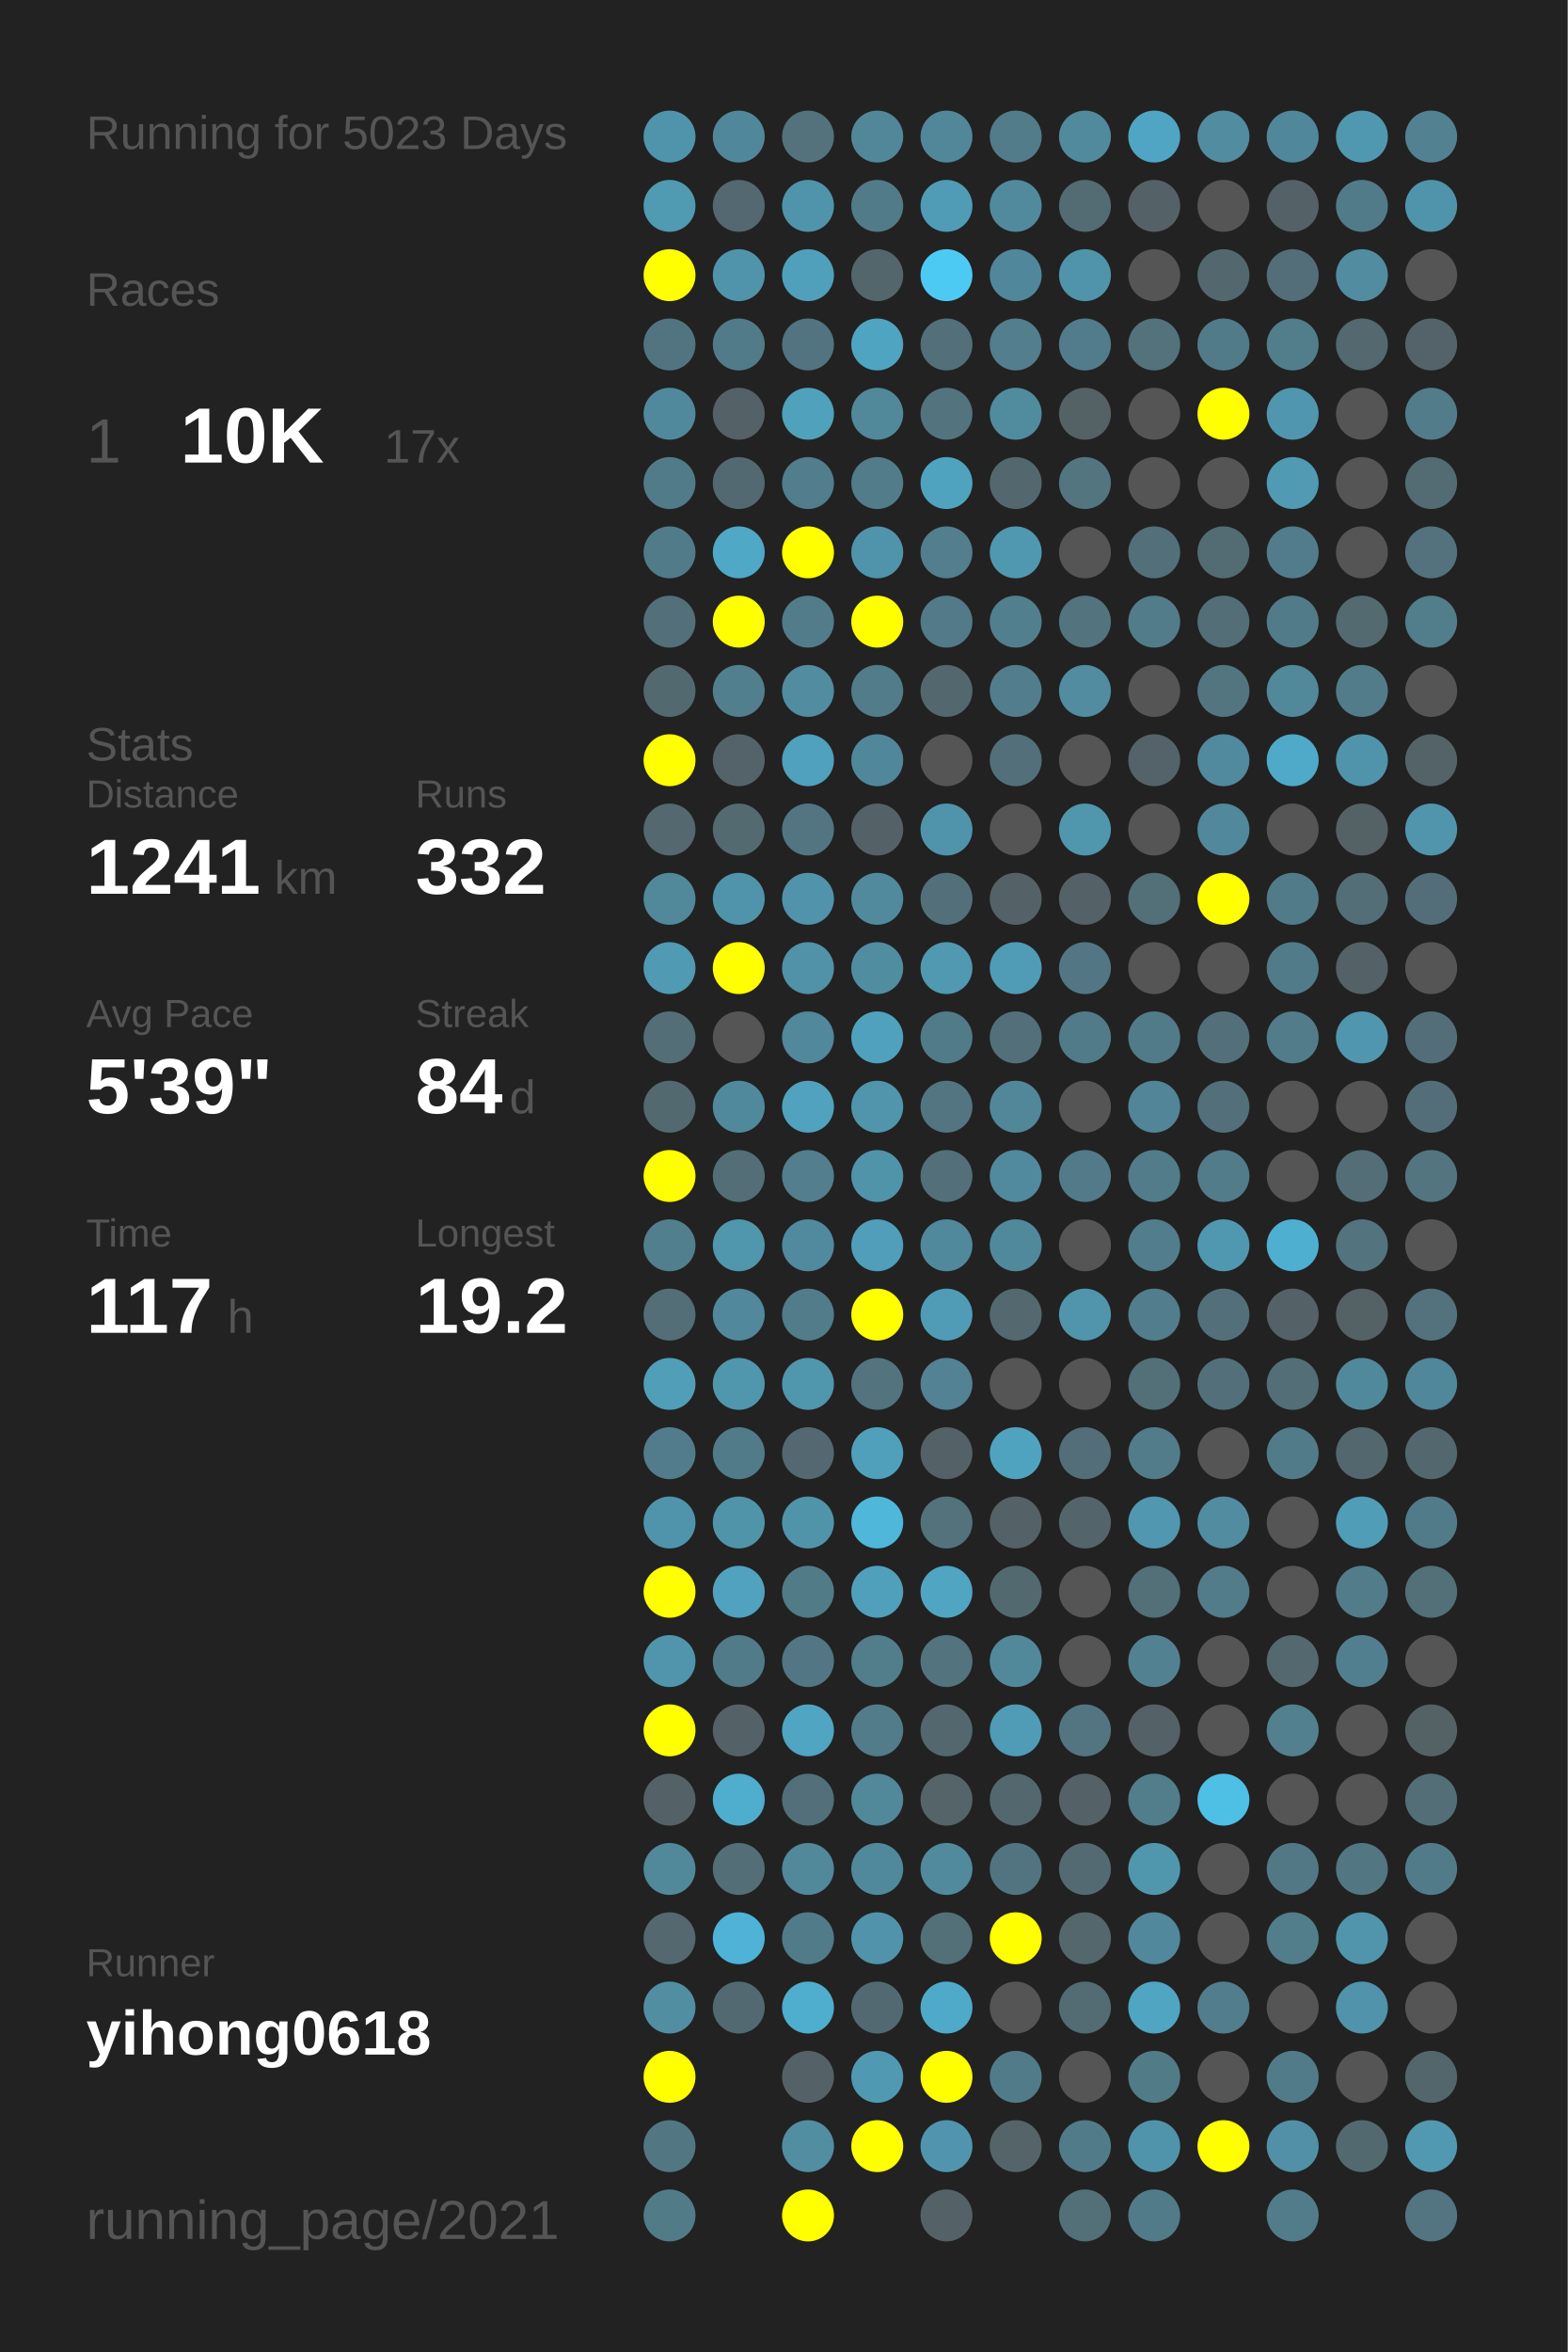
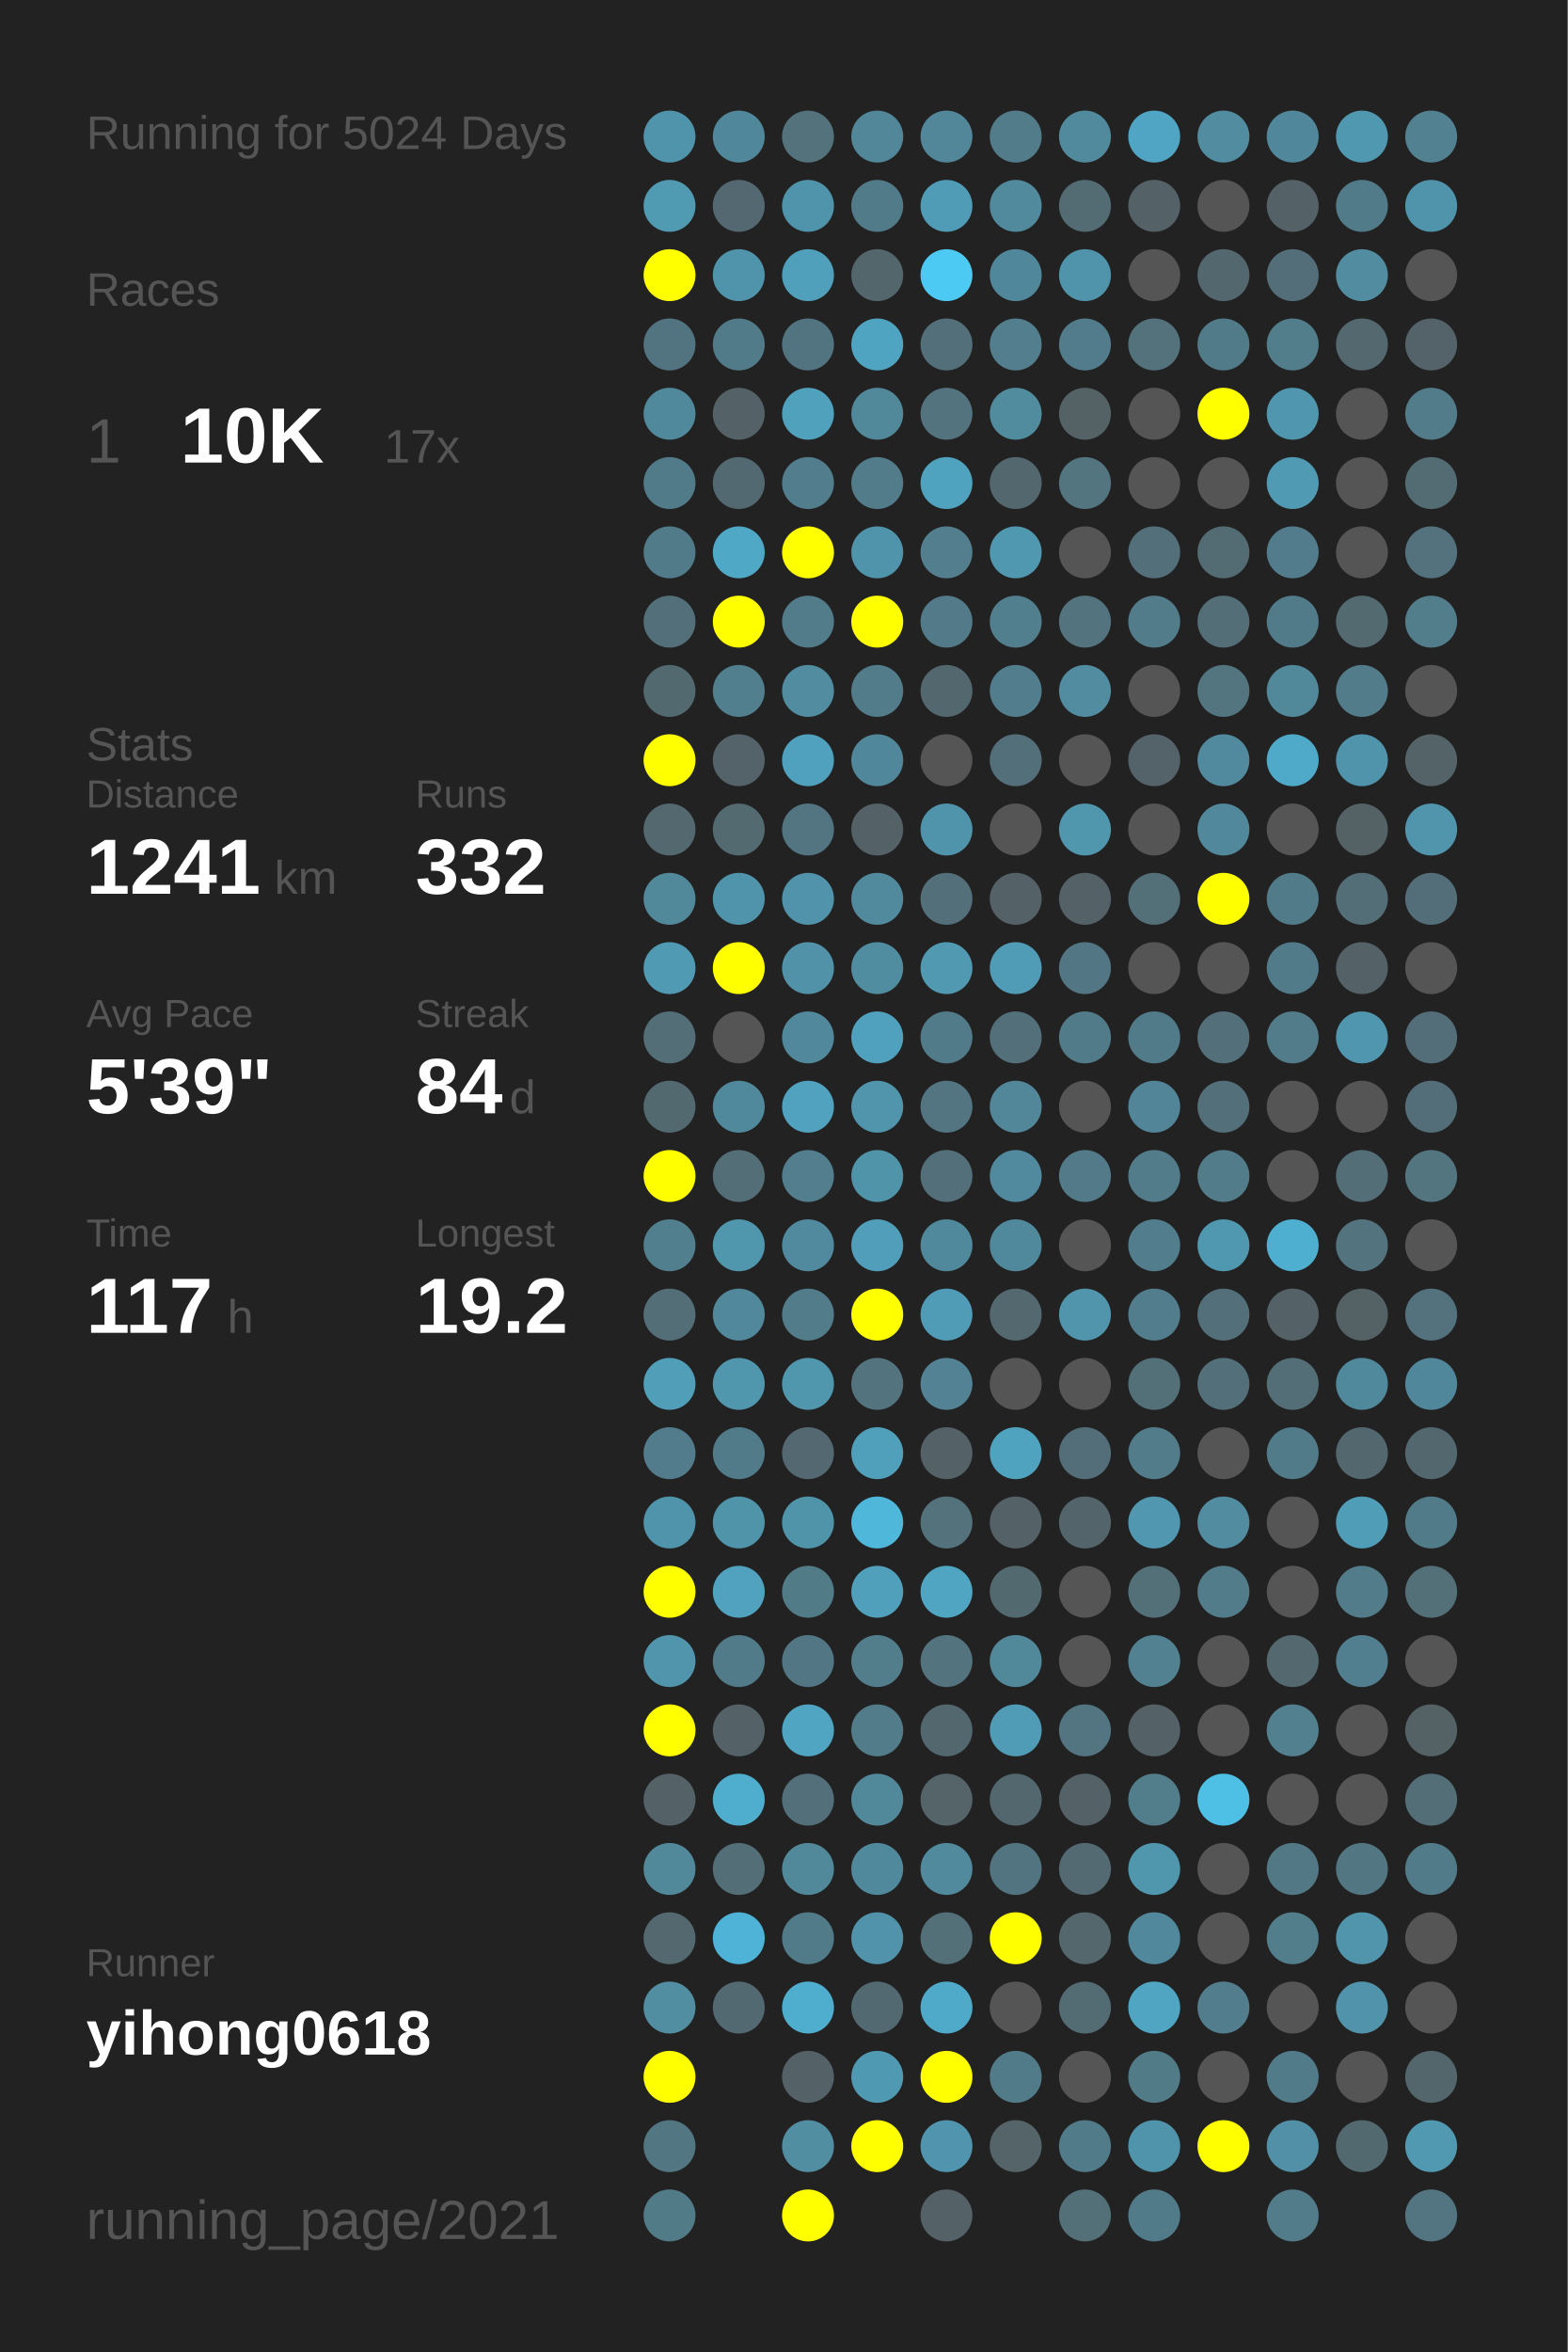
<svg xmlns="http://www.w3.org/2000/svg" baseProfile="full" height="300mm" version="1.1" viewBox="0,0,200,300" width="200mm">
  <defs />
  <rect fill="#222222" height="300" width="200" x="0" y="0" />
-   <text fill="#555555" style="font-size:6px; font-family:Arial;" x="11" y="19">Running for 5023 Days</text>
+   <text fill="#555555" style="font-size:6px; font-family:Arial;" x="11" y="19">Running for 5024 Days</text>
  <text fill="#555555" style="font-size:6px; font-family:Arial;" x="11" y="39">Races</text>
  <text fill="#555555" style="font-size:8px; font-family:Arial;" x="11" y="59">1</text>
  <text fill="#FFFFFF" style="font-size:10px; font-family:Arial; font-weight:bold;" x="23" y="59">10K</text>
  <text fill="#555555" style="font-size:6px; font-family:Arial;" x="49" y="59">17x</text>
  <text fill="#555555" style="font-size:6px; font-family:Arial;" x="11" y="97">Stats</text>
  <text fill="#555555" style="font-size:5px; font-family:Arial;" x="11" y="103">Distance</text>
  <text fill="#FFFFFF" style="font-size:10px; font-family:Arial; font-weight:bold;" x="11" y="114">1241</text>
  <text fill="#555555" style="font-size:6px; font-family:Arial;" x="35" y="114">km</text>
  <text fill="#555555" style="font-size:5px; font-family:Arial;" x="53" y="103">Runs</text>
  <text fill="#FFFFFF" style="font-size:10px; font-family:Arial; font-weight:bold;" x="53" y="114">332</text>
  <text fill="#555555" style="font-size:5px; font-family:Arial;" x="11" y="131">Avg Pace</text>
  <text fill="#FFFFFF" style="font-size:10px; font-family:Arial; font-weight:bold;" x="11" y="142">5'39"</text>
  <text fill="#555555" style="font-size:5px; font-family:Arial;" x="53" y="131">Streak</text>
  <text fill="#FFFFFF" style="font-size:10px; font-family:Arial; font-weight:bold;" x="53" y="142">84</text>
  <text fill="#555555" style="font-size:6px; font-family:Arial;" x="65" y="142">d</text>
  <text fill="#555555" style="font-size:5px; font-family:Arial;" x="11" y="159">Time</text>
  <text fill="#FFFFFF" style="font-size:10px; font-family:Arial; font-weight:bold;" x="11" y="170">117</text>
  <text fill="#555555" style="font-size:6px; font-family:Arial;" x="29" y="170">h</text>
  <text fill="#555555" style="font-size:5px; font-family:Arial;" x="53" y="159">Longest</text>
  <text fill="#FFFFFF" style="font-size:10px; font-family:Arial; font-weight:bold;" x="53" y="170">19.2</text>
  <text fill="#555555" style="font-size:5px; font-family:Arial;" x="11" y="252.065">Runner</text>
  <text fill="#FFFFFF" style="font-size:8px; font-family:Arial; font-weight:bold;" x="11" y="262.065">yihong0618</text>
  <text fill="#555555" style="font-size:7px; font-family:Arial;" x="11" y="285.581">running_page/2021</text>
  <circle cx="85.417" cy="17.419" fill="#5094ab" r="3.312" />
  <circle cx="85.417" cy="26.258" fill="#509ab2" r="3.312" />
  <circle cx="85.417" cy="35.097" fill="#FFFF00" r="3.312" />
  <circle cx="85.417" cy="43.935" fill="#527480" r="3.312" />
  <circle cx="85.417" cy="52.774" fill="#51899c" r="3.312" />
  <circle cx="85.417" cy="61.613" fill="#527b89" r="3.312" />
  <circle cx="85.417" cy="70.452" fill="#527b89" r="3.312" />
  <circle cx="85.417" cy="79.29" fill="#536f79" r="3.312" />
  <circle cx="85.417" cy="88.129" fill="#536970" r="3.312" />
  <circle cx="85.417" cy="96.968" fill="#FFFF00" r="3.312" />
  <circle cx="85.417" cy="105.806" fill="#53686f" r="3.312" />
  <circle cx="85.417" cy="114.645" fill="#51889a" r="3.312" />
  <circle cx="85.417" cy="123.484" fill="#509ab3" r="3.312" />
  <circle cx="85.417" cy="132.323" fill="#536e77" r="3.312" />
  <circle cx="85.417" cy="141.161" fill="#536970" r="3.312" />
  <circle cx="85.417" cy="150" fill="#FFFF00" r="3.312" />
  <circle cx="85.417" cy="158.839" fill="#527f8e" r="3.312" />
  <circle cx="85.417" cy="167.677" fill="#536e77" r="3.312" />
  <circle cx="85.417" cy="176.516" fill="#509eb8" r="3.312" />
  <circle cx="85.417" cy="185.355" fill="#527c8b" r="3.312" />
  <circle cx="85.417" cy="194.194" fill="#5094ab" r="3.312" />
  <circle cx="85.417" cy="203.032" fill="#FFFF00" r="3.312" />
  <circle cx="85.417" cy="211.871" fill="#5095ac" r="3.312" />
  <circle cx="85.417" cy="220.71" fill="#FFFF00" r="3.312" />
  <circle cx="85.417" cy="229.548" fill="#546267" r="3.312" />
  <circle cx="85.417" cy="238.387" fill="#51889a" r="3.312" />
  <circle cx="85.417" cy="247.226" fill="#53686f" r="3.312" />
  <circle cx="85.417" cy="256.065" fill="#518ea2" r="3.312" />
  <circle cx="85.417" cy="264.903" fill="#FFFF00" r="3.312" />
  <circle cx="85.417" cy="273.742" fill="#527783" r="3.312" />
  <circle cx="85.417" cy="282.581" fill="#527b88" r="3.312" />
  <circle cx="94.25" cy="17.419" fill="#51879a" r="3.312" />
  <circle cx="94.25" cy="26.258" fill="#536870" r="3.312" />
  <circle cx="94.25" cy="35.097" fill="#5094ab" r="3.312" />
  <circle cx="94.25" cy="43.935" fill="#527b89" r="3.312" />
  <circle cx="94.25" cy="52.774" fill="#546166" r="3.312" />
  <circle cx="94.25" cy="61.613" fill="#536971" r="3.312" />
  <circle cx="94.25" cy="70.452" fill="#4fa8c5" r="3.312" />
  <circle cx="94.25" cy="79.29" fill="#FFFF00" r="3.312" />
  <circle cx="94.25" cy="88.129" fill="#527f8e" r="3.312" />
  <circle cx="94.25" cy="96.968" fill="#546369" r="3.312" />
  <circle cx="94.25" cy="105.806" fill="#536a71" r="3.312" />
  <circle cx="94.25" cy="114.645" fill="#5094ab" r="3.312" />
  <circle cx="94.25" cy="123.484" fill="#FFFF00" r="3.312" />
  <circle cx="94.25" cy="132.323" fill="#555555" r="3.312" />
  <circle cx="94.25" cy="141.161" fill="#51899c" r="3.312" />
  <circle cx="94.25" cy="150" fill="#536e77" r="3.312" />
  <circle cx="94.25" cy="158.839" fill="#5096ad" r="3.312" />
  <circle cx="94.25" cy="167.677" fill="#51889b" r="3.312" />
  <circle cx="94.25" cy="176.516" fill="#5096ad" r="3.312" />
  <circle cx="94.25" cy="185.355" fill="#527b8a" r="3.312" />
  <circle cx="94.25" cy="194.194" fill="#5094aa" r="3.312" />
  <circle cx="94.25" cy="203.032" fill="#50a2be" r="3.312" />
  <circle cx="94.25" cy="211.871" fill="#527b89" r="3.312" />
  <circle cx="94.25" cy="220.71" fill="#546267" r="3.312" />
  <circle cx="94.25" cy="229.548" fill="#4fadcd" r="3.312" />
  <circle cx="94.25" cy="238.387" fill="#536e77" r="3.312" />
  <circle cx="94.25" cy="247.226" fill="#4eb3d6" r="3.312" />
  <circle cx="94.25" cy="256.065" fill="#536971" r="3.312" />
  <circle cx="103.083" cy="17.419" fill="#53727c" r="3.312" />
  <circle cx="103.083" cy="26.258" fill="#5094ab" r="3.312" />
  <circle cx="103.083" cy="35.097" fill="#50a0bc" r="3.312" />
  <circle cx="103.083" cy="43.935" fill="#527480" r="3.312" />
  <circle cx="103.083" cy="52.774" fill="#50a1bc" r="3.312" />
  <circle cx="103.083" cy="61.613" fill="#527d8c" r="3.312" />
  <circle cx="103.083" cy="70.452" fill="#FFFF00" r="3.312" />
  <circle cx="103.083" cy="79.29" fill="#527c8a" r="3.312" />
  <circle cx="103.083" cy="88.129" fill="#518ca1" r="3.312" />
  <circle cx="103.083" cy="96.968" fill="#50a1bd" r="3.312" />
  <circle cx="103.083" cy="105.806" fill="#527581" r="3.312" />
  <circle cx="103.083" cy="114.645" fill="#5093aa" r="3.312" />
  <circle cx="103.083" cy="123.484" fill="#5192a8" r="3.312" />
  <circle cx="103.083" cy="132.323" fill="#51889b" r="3.312" />
  <circle cx="103.083" cy="141.161" fill="#50a2be" r="3.312" />
  <circle cx="103.083" cy="150" fill="#527e8d" r="3.312" />
  <circle cx="103.083" cy="158.839" fill="#518a9e" r="3.312" />
  <circle cx="103.083" cy="167.677" fill="#527c8a" r="3.312" />
  <circle cx="103.083" cy="176.516" fill="#5096ad" r="3.312" />
  <circle cx="103.083" cy="185.355" fill="#536870" r="3.312" />
  <circle cx="103.083" cy="194.194" fill="#5094aa" r="3.312" />
  <circle cx="103.083" cy="203.032" fill="#527b88" r="3.312" />
  <circle cx="103.083" cy="211.871" fill="#527683" r="3.312" />
  <circle cx="103.083" cy="220.71" fill="#4fa5c2" r="3.312" />
  <circle cx="103.083" cy="229.548" fill="#536f79" r="3.312" />
  <circle cx="103.083" cy="238.387" fill="#51889a" r="3.312" />
  <circle cx="103.083" cy="247.226" fill="#527b89" r="3.312" />
  <circle cx="103.083" cy="256.065" fill="#4faece" r="3.312" />
  <circle cx="103.083" cy="264.903" fill="#546267" r="3.312" />
  <circle cx="103.083" cy="273.742" fill="#518ea2" r="3.312" />
  <circle cx="103.083" cy="282.581" fill="#FFFF00" r="3.312" />
  <circle cx="111.917" cy="17.419" fill="#518799" r="3.312" />
  <circle cx="111.917" cy="26.258" fill="#527b89" r="3.312" />
  <circle cx="111.917" cy="35.097" fill="#53666c" r="3.312" />
  <circle cx="111.917" cy="43.935" fill="#4fa4c1" r="3.312" />
  <circle cx="111.917" cy="52.774" fill="#51889a" r="3.312" />
  <circle cx="111.917" cy="61.613" fill="#527c8a" r="3.312" />
  <circle cx="111.917" cy="70.452" fill="#5094ab" r="3.312" />
  <circle cx="111.917" cy="79.29" fill="#FFFF00" r="3.312" />
  <circle cx="111.917" cy="88.129" fill="#527c8a" r="3.312" />
  <circle cx="111.917" cy="96.968" fill="#51879a" r="3.312" />
  <circle cx="111.917" cy="105.806" fill="#546267" r="3.312" />
  <circle cx="111.917" cy="114.645" fill="#518a9d" r="3.312" />
  <circle cx="111.917" cy="123.484" fill="#518da1" r="3.312" />
  <circle cx="111.917" cy="132.323" fill="#50a1bd" r="3.312" />
  <circle cx="111.917" cy="141.161" fill="#5095ac" r="3.312" />
  <circle cx="111.917" cy="150" fill="#5094aa" r="3.312" />
  <circle cx="111.917" cy="158.839" fill="#509eb9" r="3.312" />
  <circle cx="111.917" cy="167.677" fill="#FFFF00" r="3.312" />
  <circle cx="111.917" cy="176.516" fill="#53737e" r="3.312" />
  <circle cx="111.917" cy="185.355" fill="#50a0bc" r="3.312" />
  <circle cx="111.917" cy="194.194" fill="#4eb7da" r="3.312" />
  <circle cx="111.917" cy="203.032" fill="#50a0bc" r="3.312" />
  <circle cx="111.917" cy="211.871" fill="#527d8b" r="3.312" />
  <circle cx="111.917" cy="220.71" fill="#527c8a" r="3.312" />
  <circle cx="111.917" cy="229.548" fill="#51889a" r="3.312" />
  <circle cx="111.917" cy="238.387" fill="#51899c" r="3.312" />
  <circle cx="111.917" cy="247.226" fill="#5093aa" r="3.312" />
  <circle cx="111.917" cy="256.065" fill="#536971" r="3.312" />
  <circle cx="111.917" cy="264.903" fill="#5099b2" r="3.312" />
  <circle cx="111.917" cy="273.742" fill="#FFFF00" r="3.312" />
  <circle cx="120.75" cy="17.419" fill="#518799" r="3.312" />
  <circle cx="120.75" cy="26.258" fill="#509cb6" r="3.312" />
  <circle cx="120.75" cy="35.097" fill="#4dcaf4" r="3.312" />
  <circle cx="120.75" cy="43.935" fill="#536f79" r="3.312" />
  <circle cx="120.75" cy="52.774" fill="#53737e" r="3.312" />
  <circle cx="120.75" cy="61.613" fill="#4fa3bf" r="3.312" />
  <circle cx="120.75" cy="70.452" fill="#527e8d" r="3.312" />
  <circle cx="120.75" cy="79.29" fill="#527a88" r="3.312" />
  <circle cx="120.75" cy="88.129" fill="#53676e" r="3.312" />
  <circle cx="120.75" cy="96.968" fill="#555555" r="3.312" />
  <circle cx="120.75" cy="105.806" fill="#5094ab" r="3.312" />
  <circle cx="120.75" cy="114.645" fill="#53707a" r="3.312" />
  <circle cx="120.75" cy="123.484" fill="#5099b1" r="3.312" />
  <circle cx="120.75" cy="132.323" fill="#527b89" r="3.312" />
  <circle cx="120.75" cy="141.161" fill="#527581" r="3.312" />
  <circle cx="120.75" cy="150" fill="#536f79" r="3.312" />
  <circle cx="120.75" cy="158.839" fill="#51899c" r="3.312" />
  <circle cx="120.75" cy="167.677" fill="#509cb6" r="3.312" />
  <circle cx="120.75" cy="176.516" fill="#528293" r="3.312" />
  <circle cx="120.75" cy="185.355" fill="#546166" r="3.312" />
  <circle cx="120.75" cy="194.194" fill="#53727c" r="3.312" />
  <circle cx="120.75" cy="203.032" fill="#4fa5c2" r="3.312" />
  <circle cx="120.75" cy="211.871" fill="#53737e" r="3.312" />
  <circle cx="120.75" cy="220.71" fill="#53676e" r="3.312" />
  <circle cx="120.75" cy="229.548" fill="#546469" r="3.312" />
  <circle cx="120.75" cy="238.387" fill="#518a9d" r="3.312" />
  <circle cx="120.75" cy="247.226" fill="#536f78" r="3.312" />
  <circle cx="120.75" cy="256.065" fill="#4faac9" r="3.312" />
  <circle cx="120.75" cy="264.903" fill="#FFFF00" r="3.312" />
  <circle cx="120.75" cy="273.742" fill="#5095ad" r="3.312" />
  <circle cx="120.75" cy="282.581" fill="#546267" r="3.312" />
  <circle cx="129.583" cy="17.419" fill="#527c8a" r="3.312" />
  <circle cx="129.583" cy="26.258" fill="#518a9d" r="3.312" />
  <circle cx="129.583" cy="35.097" fill="#51879a" r="3.312" />
  <circle cx="129.583" cy="43.935" fill="#527e8d" r="3.312" />
  <circle cx="129.583" cy="52.774" fill="#518b9e" r="3.312" />
  <circle cx="129.583" cy="61.613" fill="#53676e" r="3.312" />
  <circle cx="129.583" cy="70.452" fill="#5098b0" r="3.312" />
  <circle cx="129.583" cy="79.29" fill="#527f8e" r="3.312" />
  <circle cx="129.583" cy="88.129" fill="#527d8c" r="3.312" />
  <circle cx="129.583" cy="96.968" fill="#53707a" r="3.312" />
  <circle cx="129.583" cy="105.806" fill="#555555" r="3.312" />
  <circle cx="129.583" cy="114.645" fill="#546267" r="3.312" />
  <circle cx="129.583" cy="123.484" fill="#509cb6" r="3.312" />
  <circle cx="129.583" cy="132.323" fill="#53707a" r="3.312" />
  <circle cx="129.583" cy="141.161" fill="#518799" r="3.312" />
  <circle cx="129.583" cy="150" fill="#518a9e" r="3.312" />
  <circle cx="129.583" cy="158.839" fill="#51899c" r="3.312" />
  <circle cx="129.583" cy="167.677" fill="#53686f" r="3.312" />
  <circle cx="129.583" cy="176.516" fill="#555555" r="3.312" />
  <circle cx="129.583" cy="185.355" fill="#50a3bf" r="3.312" />
  <circle cx="129.583" cy="194.194" fill="#546166" r="3.312" />
  <circle cx="129.583" cy="203.032" fill="#536970" r="3.312" />
  <circle cx="129.583" cy="211.871" fill="#51899b" r="3.312" />
  <circle cx="129.583" cy="220.71" fill="#509bb5" r="3.312" />
  <circle cx="129.583" cy="229.548" fill="#53676e" r="3.312" />
  <circle cx="129.583" cy="238.387" fill="#527480" r="3.312" />
  <circle cx="129.583" cy="247.226" fill="#FFFF00" r="3.312" />
  <circle cx="129.583" cy="256.065" fill="#555555" r="3.312" />
  <circle cx="129.583" cy="264.903" fill="#527b89" r="3.312" />
  <circle cx="129.583" cy="273.742" fill="#546469" r="3.312" />
  <circle cx="138.417" cy="17.419" fill="#518a9d" r="3.312" />
  <circle cx="138.417" cy="26.258" fill="#536b72" r="3.312" />
  <circle cx="138.417" cy="35.097" fill="#5094ab" r="3.312" />
  <circle cx="138.417" cy="43.935" fill="#527c8b" r="3.312" />
  <circle cx="138.417" cy="52.774" fill="#546266" r="3.312" />
  <circle cx="138.417" cy="61.613" fill="#527580" r="3.312" />
  <circle cx="138.417" cy="70.452" fill="#555555" r="3.312" />
  <circle cx="138.417" cy="79.29" fill="#53737e" r="3.312" />
  <circle cx="138.417" cy="88.129" fill="#518ca0" r="3.312" />
  <circle cx="138.417" cy="96.968" fill="#555555" r="3.312" />
  <circle cx="138.417" cy="105.806" fill="#5096ad" r="3.312" />
  <circle cx="138.417" cy="114.645" fill="#546267" r="3.312" />
  <circle cx="138.417" cy="123.484" fill="#527683" r="3.312" />
  <circle cx="138.417" cy="132.323" fill="#527b89" r="3.312" />
  <circle cx="138.417" cy="141.161" fill="#555555" r="3.312" />
  <circle cx="138.417" cy="150" fill="#527a88" r="3.312" />
  <circle cx="138.417" cy="158.839" fill="#555555" r="3.312" />
  <circle cx="138.417" cy="167.677" fill="#5095ac" r="3.312" />
  <circle cx="138.417" cy="176.516" fill="#555555" r="3.312" />
  <circle cx="138.417" cy="185.355" fill="#536e78" r="3.312" />
  <circle cx="138.417" cy="194.194" fill="#53656b" r="3.312" />
  <circle cx="138.417" cy="203.032" fill="#555555" r="3.312" />
  <circle cx="138.417" cy="211.871" fill="#555555" r="3.312" />
  <circle cx="138.417" cy="220.71" fill="#527581" r="3.312" />
  <circle cx="138.417" cy="229.548" fill="#546267" r="3.312" />
  <circle cx="138.417" cy="238.387" fill="#536a72" r="3.312" />
  <circle cx="138.417" cy="247.226" fill="#53676d" r="3.312" />
  <circle cx="138.417" cy="256.065" fill="#536b73" r="3.312" />
  <circle cx="138.417" cy="264.903" fill="#555555" r="3.312" />
  <circle cx="138.417" cy="273.742" fill="#527b89" r="3.312" />
  <circle cx="138.417" cy="282.581" fill="#536f78" r="3.312" />
  <circle cx="147.25" cy="17.419" fill="#4fa5c3" r="3.312" />
  <circle cx="147.25" cy="26.258" fill="#546267" r="3.312" />
  <circle cx="147.25" cy="35.097" fill="#555555" r="3.312" />
  <circle cx="147.25" cy="43.935" fill="#53727c" r="3.312" />
  <circle cx="147.25" cy="52.774" fill="#555555" r="3.312" />
  <circle cx="147.25" cy="61.613" fill="#555555" r="3.312" />
  <circle cx="147.25" cy="70.452" fill="#536f79" r="3.312" />
  <circle cx="147.25" cy="79.29" fill="#527c8a" r="3.312" />
  <circle cx="147.25" cy="88.129" fill="#555555" r="3.312" />
  <circle cx="147.25" cy="96.968" fill="#546369" r="3.312" />
  <circle cx="147.25" cy="105.806" fill="#555555" r="3.312" />
  <circle cx="147.25" cy="114.645" fill="#536f78" r="3.312" />
  <circle cx="147.25" cy="123.484" fill="#555555" r="3.312" />
  <circle cx="147.25" cy="132.323" fill="#527b89" r="3.312" />
  <circle cx="147.25" cy="141.161" fill="#518597" r="3.312" />
  <circle cx="147.25" cy="150" fill="#527c8a" r="3.312" />
  <circle cx="147.25" cy="158.839" fill="#527d8c" r="3.312" />
  <circle cx="147.25" cy="167.677" fill="#527d8c" r="3.312" />
  <circle cx="147.25" cy="176.516" fill="#537079" r="3.312" />
  <circle cx="147.25" cy="185.355" fill="#527c8a" r="3.312" />
  <circle cx="147.25" cy="194.194" fill="#5097af" r="3.312" />
  <circle cx="147.25" cy="203.032" fill="#536f78" r="3.312" />
  <circle cx="147.25" cy="211.871" fill="#528292" r="3.312" />
  <circle cx="147.25" cy="220.71" fill="#546267" r="3.312" />
  <circle cx="147.25" cy="229.548" fill="#527d8b" r="3.312" />
  <circle cx="147.25" cy="238.387" fill="#5097ae" r="3.312" />
  <circle cx="147.25" cy="247.226" fill="#51889b" r="3.312" />
  <circle cx="147.25" cy="256.065" fill="#4fa5c2" r="3.312" />
  <circle cx="147.25" cy="264.903" fill="#527b88" r="3.312" />
  <circle cx="147.25" cy="273.742" fill="#5094ab" r="3.312" />
  <circle cx="147.25" cy="282.581" fill="#527b89" r="3.312" />
  <circle cx="156.083" cy="17.419" fill="#518ca0" r="3.312" />
  <circle cx="156.083" cy="26.258" fill="#555555" r="3.312" />
  <circle cx="156.083" cy="35.097" fill="#53676e" r="3.312" />
  <circle cx="156.083" cy="43.935" fill="#527b89" r="3.312" />
  <circle cx="156.083" cy="52.774" fill="#FFFF00" r="3.312" />
  <circle cx="156.083" cy="61.613" fill="#555555" r="3.312" />
  <circle cx="156.083" cy="70.452" fill="#536c74" r="3.312" />
  <circle cx="156.083" cy="79.29" fill="#536e77" r="3.312" />
  <circle cx="156.083" cy="88.129" fill="#527580" r="3.312" />
  <circle cx="156.083" cy="96.968" fill="#518a9e" r="3.312" />
  <circle cx="156.083" cy="105.806" fill="#51889b" r="3.312" />
  <circle cx="156.083" cy="114.645" fill="#FFFF00" r="3.312" />
  <circle cx="156.083" cy="123.484" fill="#555555" r="3.312" />
  <circle cx="156.083" cy="132.323" fill="#53707a" r="3.312" />
  <circle cx="156.083" cy="141.161" fill="#536f79" r="3.312" />
  <circle cx="156.083" cy="150" fill="#527c8a" r="3.312" />
  <circle cx="156.083" cy="158.839" fill="#5098b0" r="3.312" />
  <circle cx="156.083" cy="167.677" fill="#53707a" r="3.312" />
  <circle cx="156.083" cy="176.516" fill="#53707a" r="3.312" />
  <circle cx="156.083" cy="185.355" fill="#555555" r="3.312" />
  <circle cx="156.083" cy="194.194" fill="#518ca1" r="3.312" />
  <circle cx="156.083" cy="203.032" fill="#527c8a" r="3.312" />
  <circle cx="156.083" cy="211.871" fill="#555555" r="3.312" />
  <circle cx="156.083" cy="220.71" fill="#555555" r="3.312" />
  <circle cx="156.083" cy="229.548" fill="#4ebfe5" r="3.312" />
  <circle cx="156.083" cy="238.387" fill="#555555" r="3.312" />
  <circle cx="156.083" cy="247.226" fill="#555555" r="3.312" />
  <circle cx="156.083" cy="256.065" fill="#527d8c" r="3.312" />
  <circle cx="156.083" cy="264.903" fill="#555555" r="3.312" />
  <circle cx="156.083" cy="273.742" fill="#FFFF00" r="3.312" />
  <circle cx="164.917" cy="17.419" fill="#51879a" r="3.312" />
  <circle cx="164.917" cy="26.258" fill="#546268" r="3.312" />
  <circle cx="164.917" cy="35.097" fill="#536e78" r="3.312" />
  <circle cx="164.917" cy="43.935" fill="#527d8b" r="3.312" />
  <circle cx="164.917" cy="52.774" fill="#5096ae" r="3.312" />
  <circle cx="164.917" cy="61.613" fill="#509ab3" r="3.312" />
  <circle cx="164.917" cy="70.452" fill="#527c8b" r="3.312" />
  <circle cx="164.917" cy="79.29" fill="#527b89" r="3.312" />
  <circle cx="164.917" cy="88.129" fill="#51889a" r="3.312" />
  <circle cx="164.917" cy="96.968" fill="#4fa9c8" r="3.312" />
  <circle cx="164.917" cy="105.806" fill="#555555" r="3.312" />
  <circle cx="164.917" cy="114.645" fill="#527b89" r="3.312" />
  <circle cx="164.917" cy="123.484" fill="#527b89" r="3.312" />
  <circle cx="164.917" cy="132.323" fill="#527c8a" r="3.312" />
  <circle cx="164.917" cy="141.161" fill="#555555" r="3.312" />
  <circle cx="164.917" cy="150" fill="#555555" r="3.312" />
  <circle cx="164.917" cy="158.839" fill="#4fafd0" r="3.312" />
  <circle cx="164.917" cy="167.677" fill="#546267" r="3.312" />
  <circle cx="164.917" cy="176.516" fill="#536e77" r="3.312" />
  <circle cx="164.917" cy="185.355" fill="#527b89" r="3.312" />
  <circle cx="164.917" cy="194.194" fill="#555555" r="3.312" />
  <circle cx="164.917" cy="203.032" fill="#555555" r="3.312" />
  <circle cx="164.917" cy="211.871" fill="#53686f" r="3.312" />
  <circle cx="164.917" cy="220.71" fill="#52808f" r="3.312" />
  <circle cx="164.917" cy="229.548" fill="#555555" r="3.312" />
  <circle cx="164.917" cy="238.387" fill="#527885" r="3.312" />
  <circle cx="164.917" cy="247.226" fill="#527d8b" r="3.312" />
  <circle cx="164.917" cy="256.065" fill="#555555" r="3.312" />
  <circle cx="164.917" cy="264.903" fill="#527b89" r="3.312" />
  <circle cx="164.917" cy="273.742" fill="#5190a6" r="3.312" />
  <circle cx="164.917" cy="282.581" fill="#527c8a" r="3.312" />
  <circle cx="173.75" cy="17.419" fill="#5098b0" r="3.312" />
  <circle cx="173.75" cy="26.258" fill="#527b89" r="3.312" />
  <circle cx="173.75" cy="35.097" fill="#518ca0" r="3.312" />
  <circle cx="173.75" cy="43.935" fill="#53686f" r="3.312" />
  <circle cx="173.75" cy="52.774" fill="#555555" r="3.312" />
  <circle cx="173.75" cy="61.613" fill="#555555" r="3.312" />
  <circle cx="173.75" cy="70.452" fill="#555555" r="3.312" />
  <circle cx="173.75" cy="79.29" fill="#536a71" r="3.312" />
  <circle cx="173.75" cy="88.129" fill="#527c8a" r="3.312" />
  <circle cx="173.75" cy="96.968" fill="#5094ab" r="3.312" />
  <circle cx="173.75" cy="105.806" fill="#546266" r="3.312" />
  <circle cx="173.75" cy="114.645" fill="#536e77" r="3.312" />
  <circle cx="173.75" cy="123.484" fill="#546267" r="3.312" />
  <circle cx="173.75" cy="132.323" fill="#5096ae" r="3.312" />
  <circle cx="173.75" cy="141.161" fill="#555555" r="3.312" />
  <circle cx="173.75" cy="150" fill="#536e77" r="3.312" />
  <circle cx="173.75" cy="158.839" fill="#53737e" r="3.312" />
  <circle cx="173.75" cy="167.677" fill="#546266" r="3.312" />
  <circle cx="173.75" cy="176.516" fill="#51899c" r="3.312" />
  <circle cx="173.75" cy="185.355" fill="#53686e" r="3.312" />
  <circle cx="173.75" cy="194.194" fill="#509db7" r="3.312" />
  <circle cx="173.75" cy="203.032" fill="#527c8a" r="3.312" />
  <circle cx="173.75" cy="211.871" fill="#527f8f" r="3.312" />
  <circle cx="173.75" cy="220.71" fill="#555555" r="3.312" />
  <circle cx="173.75" cy="229.548" fill="#555555" r="3.312" />
  <circle cx="173.75" cy="238.387" fill="#527682" r="3.312" />
  <circle cx="173.75" cy="247.226" fill="#5095ac" r="3.312" />
  <circle cx="173.75" cy="256.065" fill="#5093aa" r="3.312" />
  <circle cx="173.75" cy="264.903" fill="#555555" r="3.312" />
  <circle cx="173.75" cy="273.742" fill="#536970" r="3.312" />
  <circle cx="182.583" cy="17.419" fill="#528292" r="3.312" />
  <circle cx="182.583" cy="26.258" fill="#5094ab" r="3.312" />
  <circle cx="182.583" cy="35.097" fill="#555555" r="3.312" />
  <circle cx="182.583" cy="43.935" fill="#546369" r="3.312" />
  <circle cx="182.583" cy="52.774" fill="#527c8a" r="3.312" />
  <circle cx="182.583" cy="61.613" fill="#536b72" r="3.312" />
  <circle cx="182.583" cy="70.452" fill="#53727d" r="3.312" />
  <circle cx="182.583" cy="79.29" fill="#527d8b" r="3.312" />
  <circle cx="182.583" cy="88.129" fill="#555555" r="3.312" />
  <circle cx="182.583" cy="96.968" fill="#546368" r="3.312" />
  <circle cx="182.583" cy="105.806" fill="#5095ac" r="3.312" />
  <circle cx="182.583" cy="114.645" fill="#536e78" r="3.312" />
  <circle cx="182.583" cy="123.484" fill="#555555" r="3.312" />
  <circle cx="182.583" cy="132.323" fill="#536e78" r="3.312" />
  <circle cx="182.583" cy="141.161" fill="#536e78" r="3.312" />
  <circle cx="182.583" cy="150" fill="#527580" r="3.312" />
  <circle cx="182.583" cy="158.839" fill="#555555" r="3.312" />
  <circle cx="182.583" cy="167.677" fill="#53727d" r="3.312" />
  <circle cx="182.583" cy="176.516" fill="#51879a" r="3.312" />
  <circle cx="182.583" cy="185.355" fill="#53676e" r="3.312" />
  <circle cx="182.583" cy="194.194" fill="#527b89" r="3.312" />
  <circle cx="182.583" cy="203.032" fill="#536f78" r="3.312" />
  <circle cx="182.583" cy="211.871" fill="#555555" r="3.312" />
  <circle cx="182.583" cy="220.71" fill="#546266" r="3.312" />
  <circle cx="182.583" cy="229.548" fill="#536e77" r="3.312" />
  <circle cx="182.583" cy="238.387" fill="#527b89" r="3.312" />
  <circle cx="182.583" cy="247.226" fill="#555555" r="3.312" />
  <circle cx="182.583" cy="256.065" fill="#555555" r="3.312" />
  <circle cx="182.583" cy="264.903" fill="#53666c" r="3.312" />
  <circle cx="182.583" cy="273.742" fill="#5099b1" r="3.312" />
  <circle cx="182.583" cy="282.581" fill="#527581" r="3.312" />
</svg>
